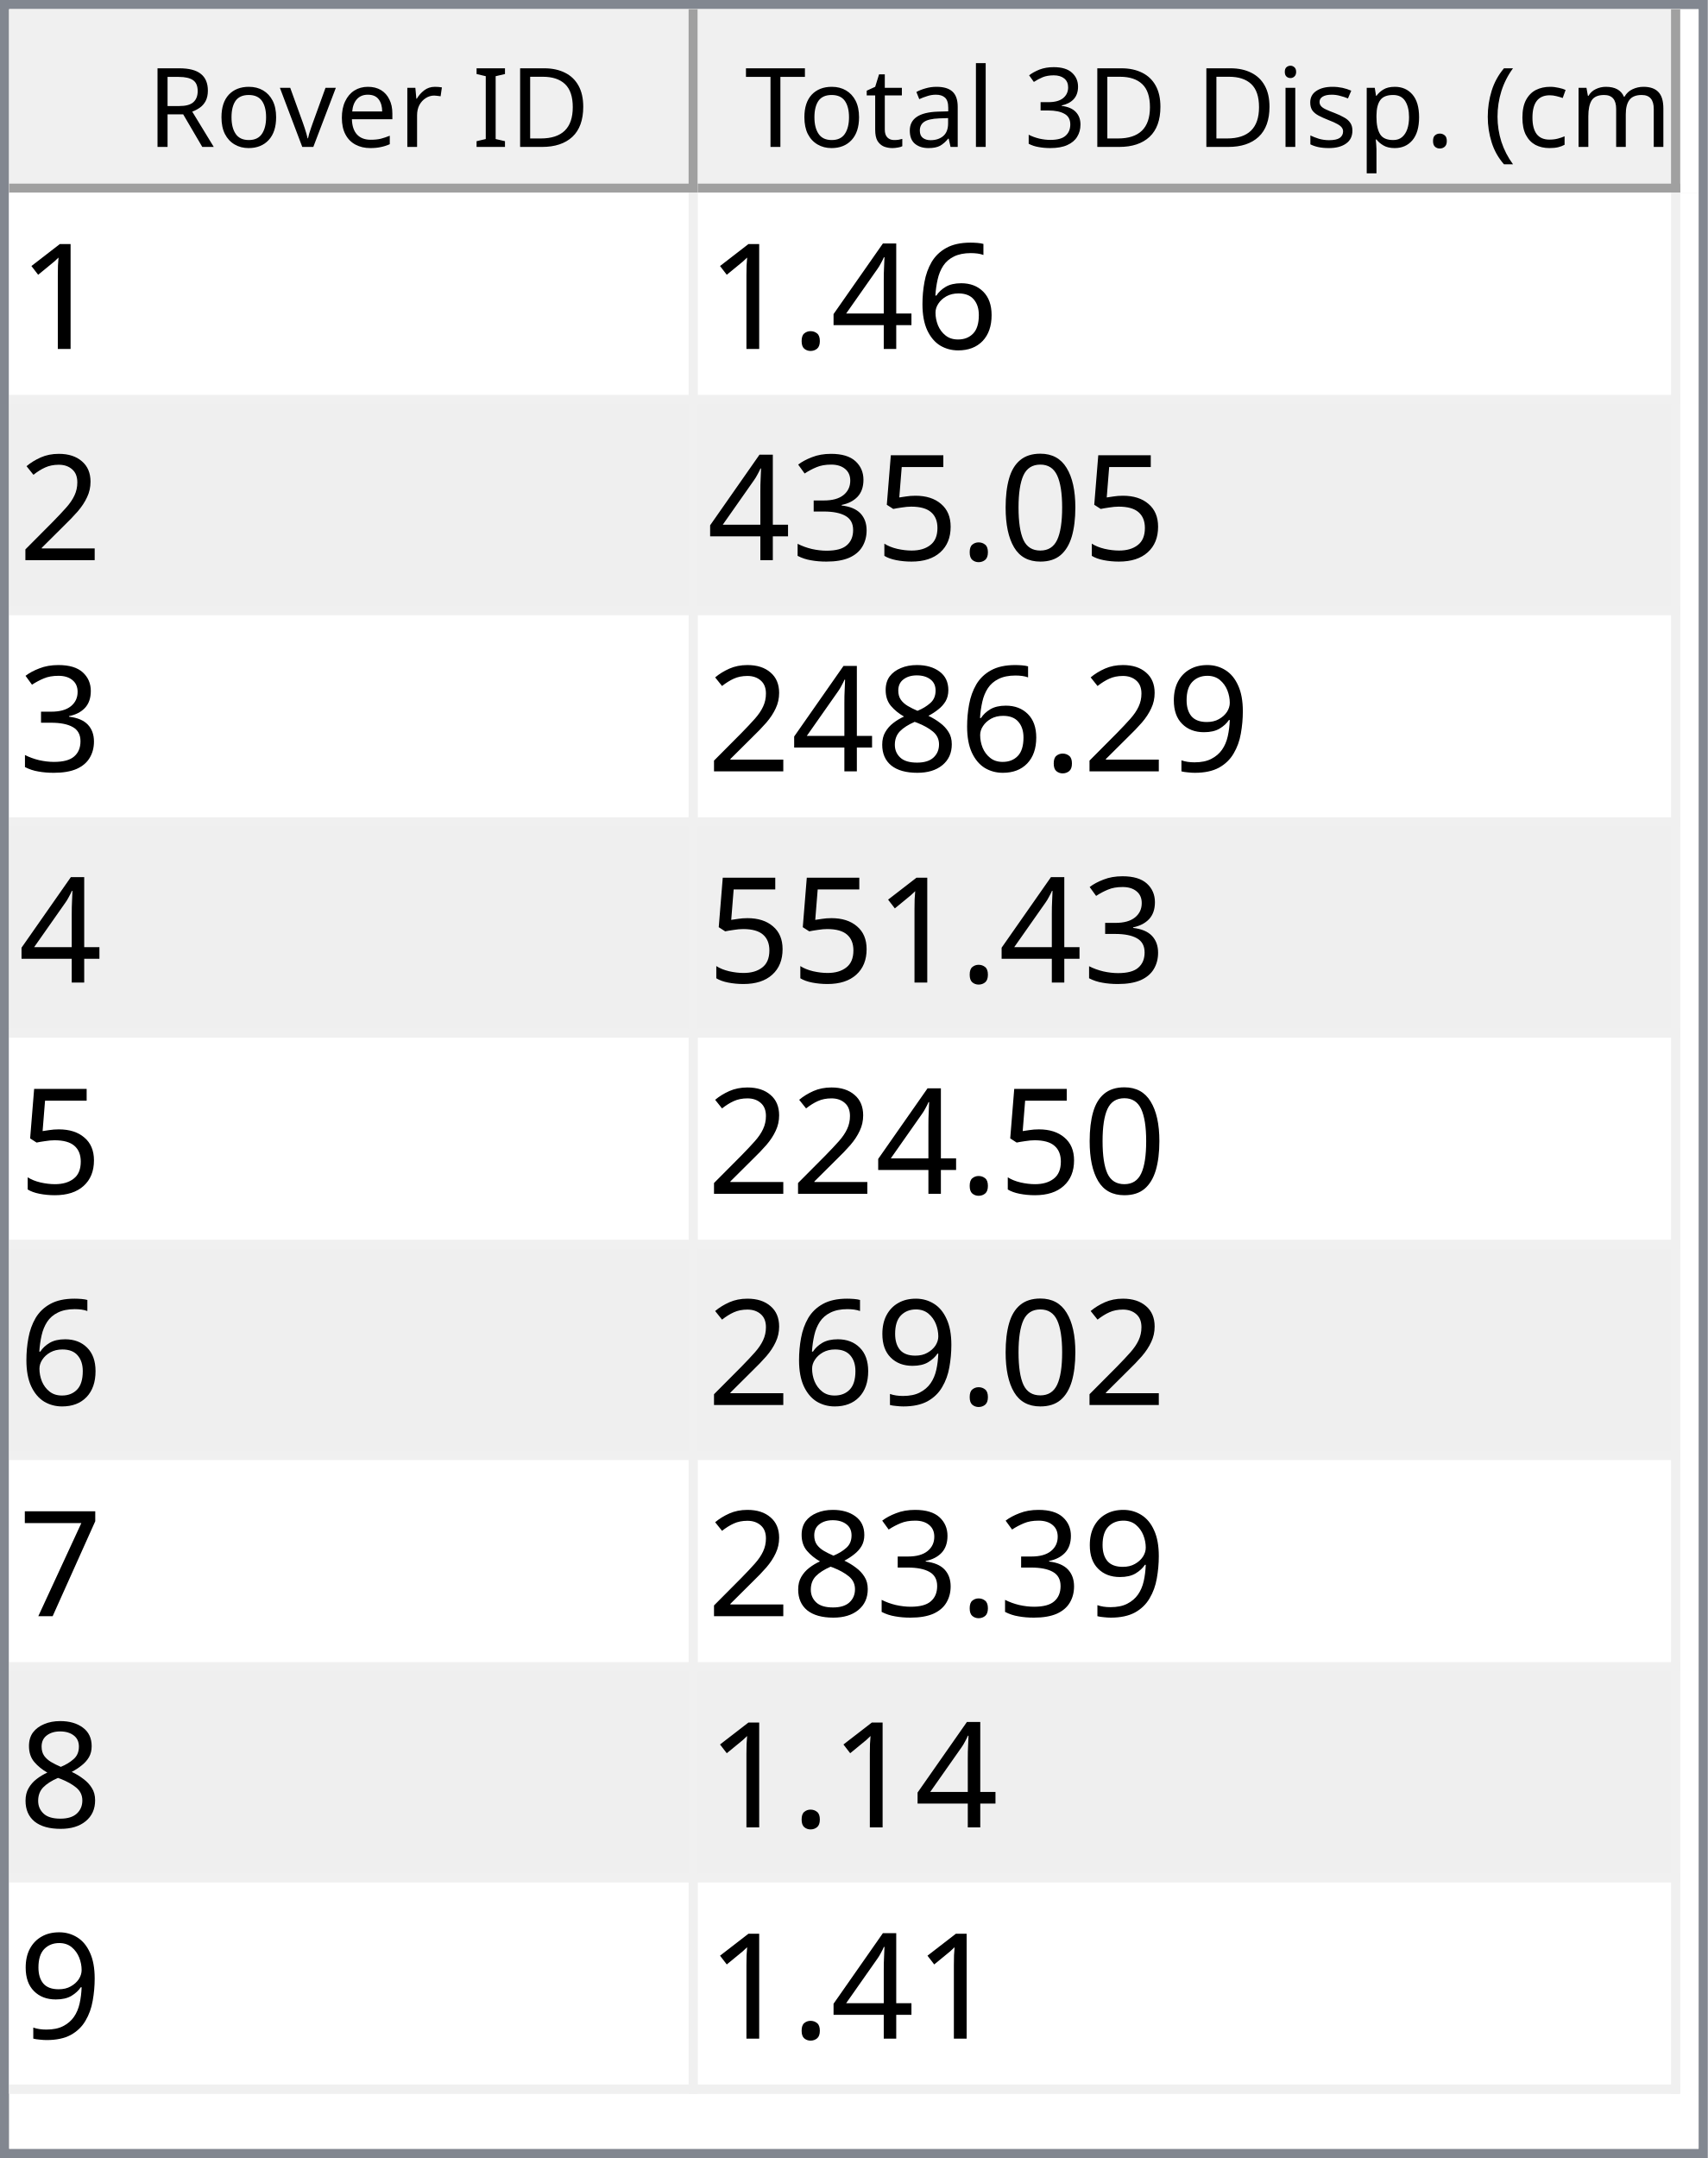
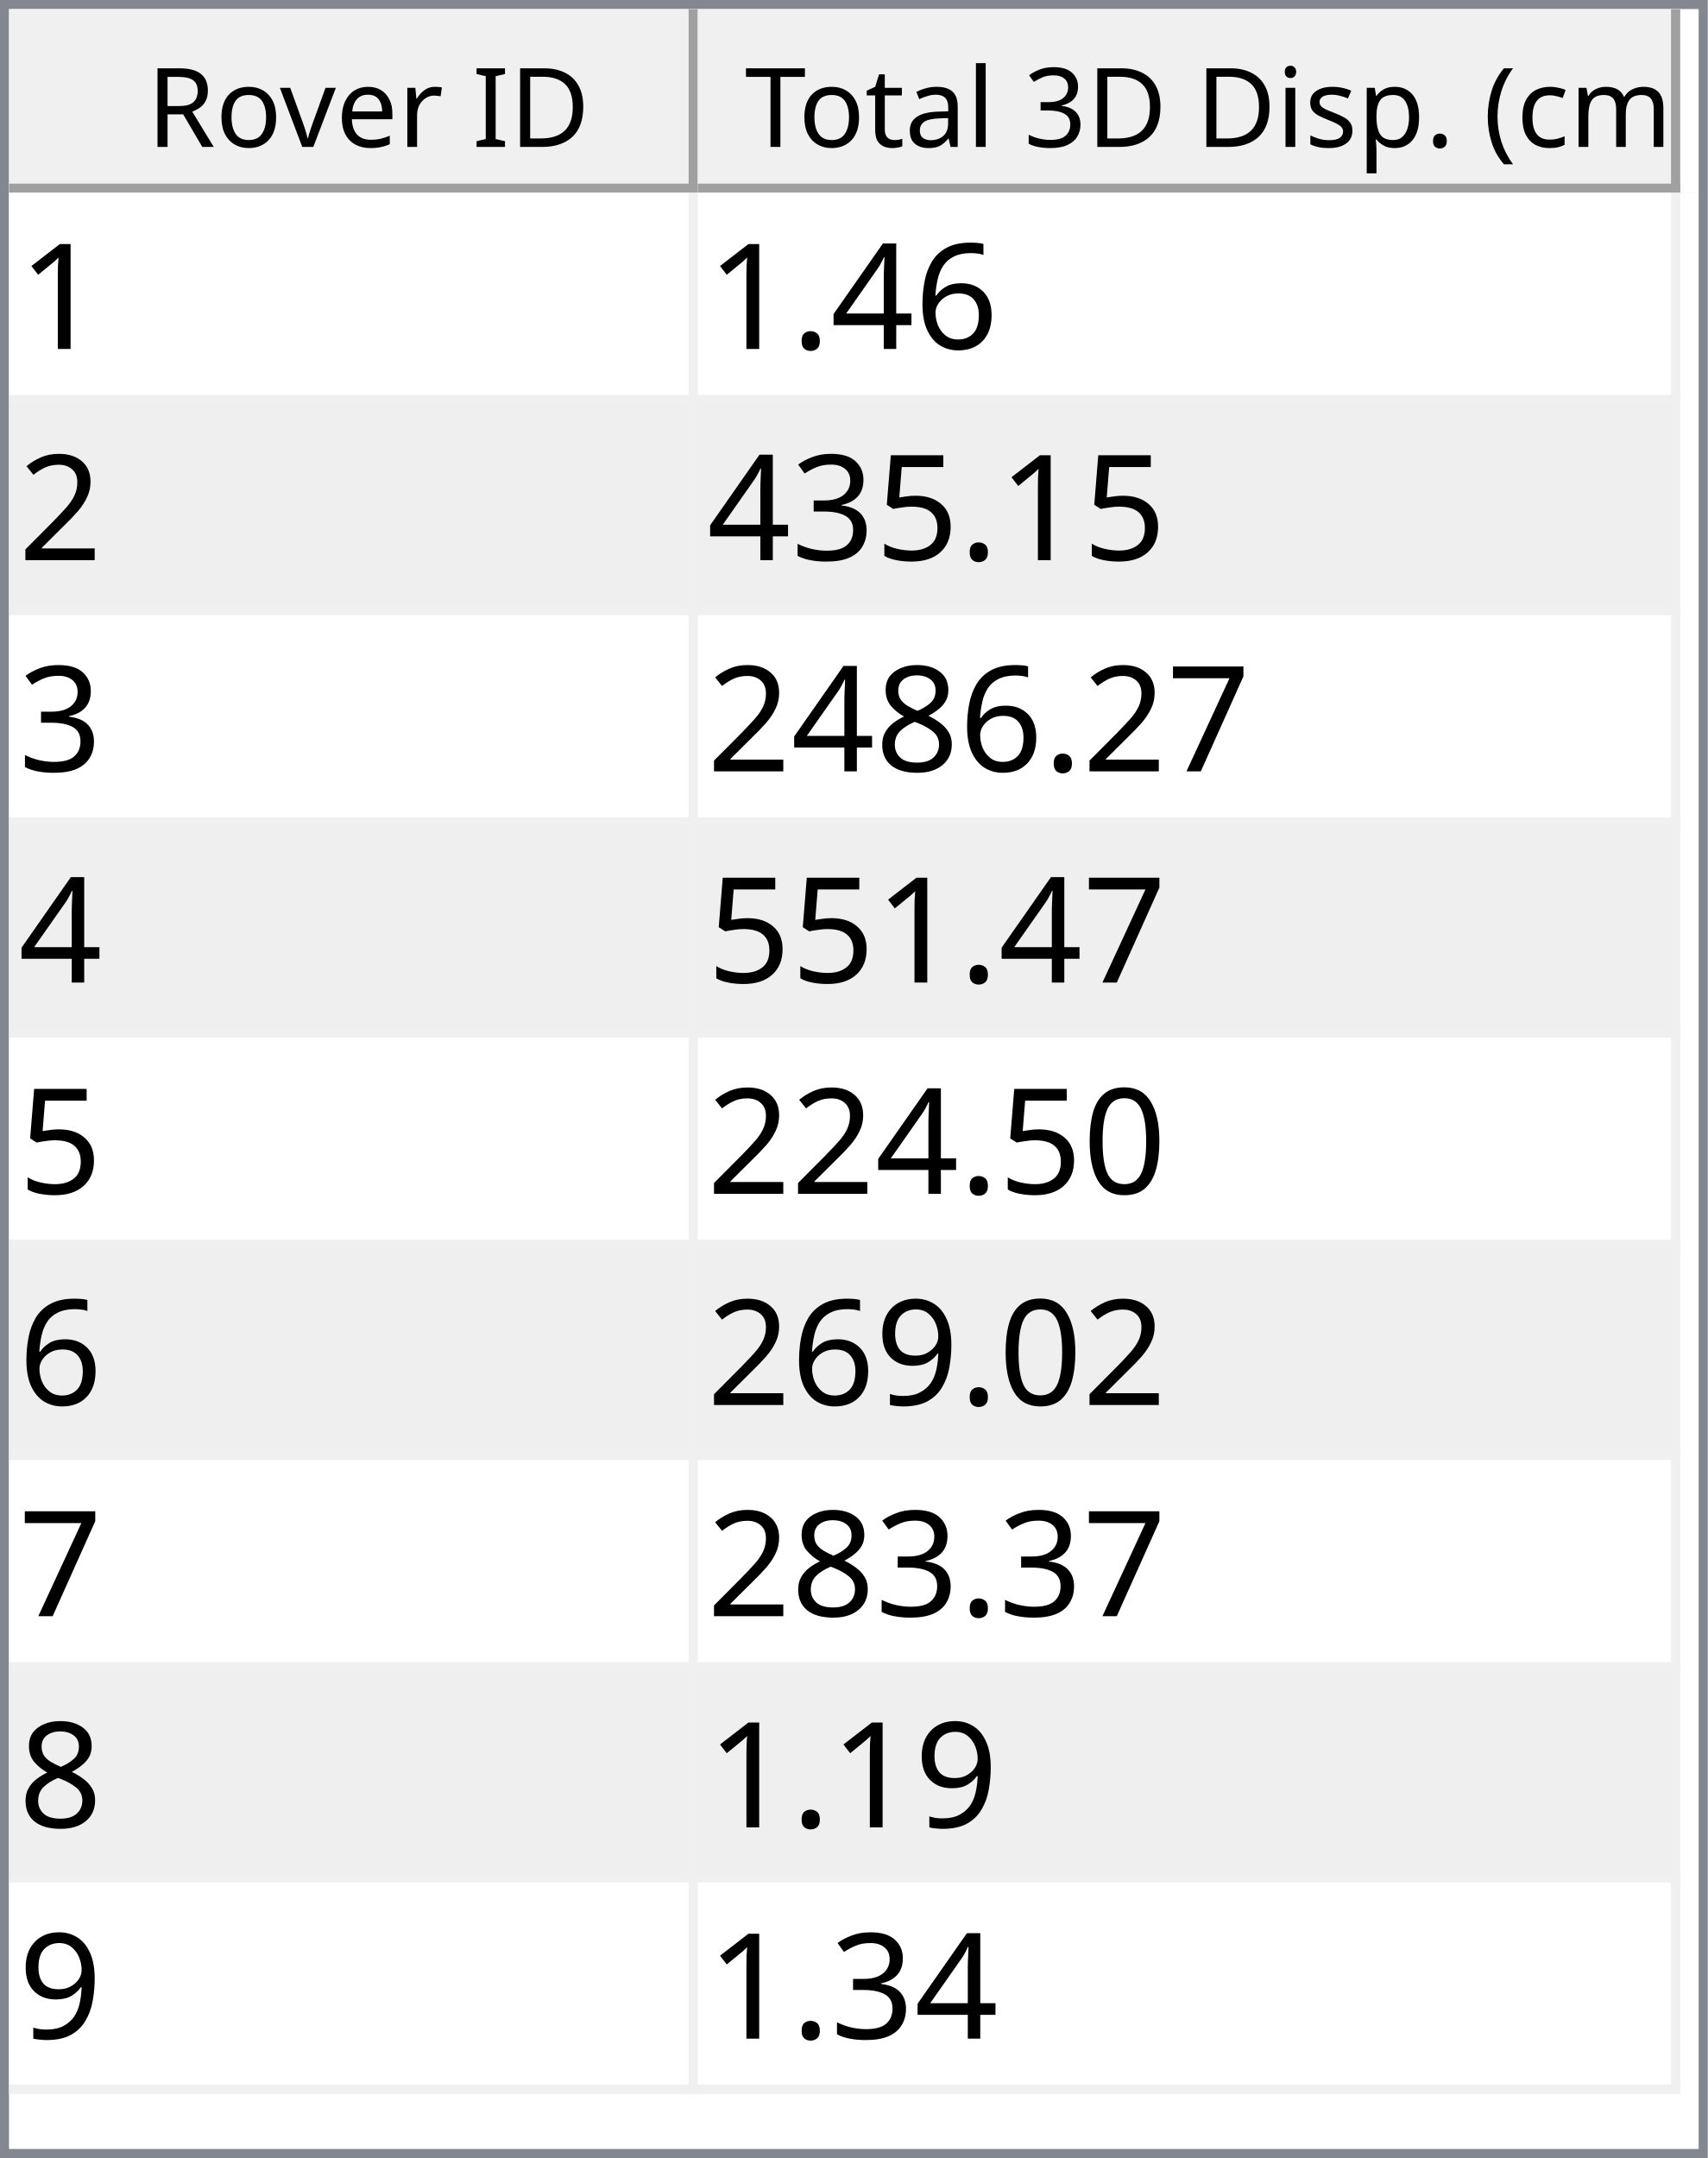
<svg xmlns="http://www.w3.org/2000/svg" style="fill-opacity:1; color-rendering:auto; color-interpolation:auto; text-rendering:auto; stroke:black; stroke-linecap:square; stroke-miterlimit:10; shape-rendering:auto; stroke-opacity:1; fill:black; stroke-dasharray:none; font-weight:normal; stroke-width:1; font-family:'Dialog'; font-style:normal; stroke-linejoin:miter; font-size:12px; stroke-dashoffset:0; image-rendering:auto;" width="186" height="235">
  <defs id="genericDefs" />
  <g>
    <defs id="defs1">
      <clipPath clipPathUnits="userSpaceOnUse" id="clipPath1">
        <path d="M0 0 L186 0 L186 235 L0 235 L0 0 Z" />
      </clipPath>
      <clipPath clipPathUnits="userSpaceOnUse" id="clipPath2">
        <path d="M0 0 L0 235 L186 235 L186 0 Z" />
      </clipPath>
      <clipPath clipPathUnits="userSpaceOnUse" id="clipPath3">
        <path d="M0 0 L0 20 L184 20 L184 0 Z" />
      </clipPath>
      <clipPath clipPathUnits="userSpaceOnUse" id="clipPath4">
        <path d="M0 0 L0 20 L75 20 L75 0 Z" />
      </clipPath>
      <clipPath clipPathUnits="userSpaceOnUse" id="clipPath5">
        <path d="M1 1 L1 19 L74 19 L74 1 Z" />
      </clipPath>
      <clipPath clipPathUnits="userSpaceOnUse" id="clipPath6">
        <path d="M0 0 L0 18 L73 18 L73 0 Z" />
      </clipPath>
      <clipPath clipPathUnits="userSpaceOnUse" id="clipPath7">
        <path d="M-0.5 -0.5 L-0.5 19.5 L74.5 19.5 L74.5 -0.5 Z" />
      </clipPath>
      <clipPath clipPathUnits="userSpaceOnUse" id="clipPath8">
        <path d="M0 0 L0 20 L107 20 L107 0 Z" />
      </clipPath>
      <clipPath clipPathUnits="userSpaceOnUse" id="clipPath9">
        <path d="M1 1 L1 19 L106 19 L106 1 Z" />
      </clipPath>
      <clipPath clipPathUnits="userSpaceOnUse" id="clipPath10">
        <path d="M0 0 L0 18 L105 18 L105 0 Z" />
      </clipPath>
      <clipPath clipPathUnits="userSpaceOnUse" id="clipPath11">
        <path d="M-0.5 -0.5 L-0.5 19.5 L106.5 19.5 L106.5 -0.5 Z" />
      </clipPath>
      <clipPath clipPathUnits="userSpaceOnUse" id="clipPath12">
        <path d="M0 0 L0 213 L184 213 L184 0 Z" />
      </clipPath>
      <clipPath clipPathUnits="userSpaceOnUse" id="clipPath13">
        <path d="M0 0 L0 207 L182 207 L182 0 Z" />
      </clipPath>
      <clipPath clipPathUnits="userSpaceOnUse" id="clipPath14">
        <path d="M-0.5 -0.5 L-0.5 206.5 L181.5 206.5 L181.5 -0.5 Z" />
      </clipPath>
      <clipPath clipPathUnits="userSpaceOnUse" id="clipPath15">
        <path d="M0 0 L0 22 L74 22 L74 0 Z" />
      </clipPath>
      <clipPath clipPathUnits="userSpaceOnUse" id="clipPath16">
        <path d="M0 0 L0 22 L106 22 L106 0 Z" />
      </clipPath>
      <font horiz-adv-x="64.551" id="font1">
        <font-face ascent="107.91" descent="25.098" units-per-em="100" style="font-style:normal; font-family:Segoe UI; font-weight:normal;" />
        <missing-glyph horiz-adv-x="64.551" d="M8.109 0 L8.109 68.266 L56.453 68.266 L56.453 0 L8.109 0 ZM15.328 7.234 L49.219 7.234 L49.219 61.031 L15.328 61.031 L15.328 7.234 Z" />
        <glyph unicode="D" horiz-adv-x="70.117" d="M9.188 0 L9.188 70.016 L28.516 70.016 Q65.531 70.016 65.531 35.891 Q65.531 19.672 55.25 9.836 Q44.969 0 27.734 0 L9.188 0 ZM17.391 62.594 L17.391 7.422 L27.828 7.422 Q41.609 7.422 49.273 14.797 Q56.938 22.172 56.938 35.688 Q56.938 62.594 28.328 62.594 L17.391 62.594 Z" />
        <glyph unicode="I" horiz-adv-x="26.611" d="M17.391 0 L9.188 0 L9.188 70.016 L17.391 70.016 L17.391 0 Z" />
        <glyph unicode=" " horiz-adv-x="27.393" d="" />
        <glyph unicode="r" horiz-adv-x="34.766" d="M34.188 41.891 Q32.078 43.5 28.125 43.5 Q23 43.5 19.555 38.672 Q16.109 33.844 16.109 25.484 L16.109 0 L8.109 0 L8.109 50 L16.109 50 L16.109 39.703 L16.312 39.703 Q18.016 44.969 21.531 47.922 Q25.047 50.875 29.391 50.875 Q32.516 50.875 34.188 50.203 L34.188 41.891 Z" />
        <glyph unicode="e" horiz-adv-x="52.295" d="M48.297 23 L12.984 23 Q13.188 14.656 17.484 10.109 Q21.781 5.562 29.297 5.562 Q37.75 5.562 44.828 11.141 L44.828 3.609 Q38.234 -1.172 27.391 -1.172 Q16.797 -1.172 10.742 5.641 Q4.688 12.453 4.688 24.812 Q4.688 36.469 11.305 43.82 Q17.922 51.172 27.734 51.172 Q37.547 51.172 42.922 44.828 Q48.297 38.484 48.297 27.203 L48.297 23 ZM40.094 29.781 Q40.047 36.719 36.75 40.578 Q33.453 44.438 27.594 44.438 Q21.922 44.438 17.969 40.383 Q14.016 36.328 13.094 29.781 L40.094 29.781 Z" />
        <glyph unicode="v" horiz-adv-x="47.9" d="M47.406 50 L27.484 0 L19.625 0 L0.688 50 L9.469 50 L22.172 13.672 Q23.578 9.672 23.922 6.688 L24.125 6.688 Q24.609 10.453 25.688 13.484 L38.969 50 L47.406 50 Z" />
        <glyph unicode="o" horiz-adv-x="58.594" d="M29 -1.172 Q17.922 -1.172 11.305 5.836 Q4.688 12.844 4.688 24.422 Q4.688 37.016 11.57 44.094 Q18.453 51.172 30.172 51.172 Q41.359 51.172 47.633 44.289 Q53.906 37.406 53.906 25.203 Q53.906 13.234 47.141 6.031 Q40.375 -1.172 29 -1.172 ZM29.594 44.438 Q21.875 44.438 17.383 39.188 Q12.891 33.938 12.891 24.703 Q12.891 15.828 17.43 10.695 Q21.969 5.562 29.594 5.562 Q37.359 5.562 41.531 10.594 Q45.703 15.625 45.703 24.906 Q45.703 34.281 41.531 39.359 Q37.359 44.438 29.594 44.438 Z" />
        <glyph unicode="R" horiz-adv-x="59.814" d="M59.375 0 L49.609 0 L37.891 19.625 Q36.281 22.359 34.766 24.289 Q33.25 26.219 31.664 27.438 Q30.078 28.656 28.25 29.219 Q26.422 29.781 24.125 29.781 L17.391 29.781 L17.391 0 L9.188 0 L9.188 70.016 L30.078 70.016 Q34.672 70.016 38.555 68.867 Q42.438 67.719 45.289 65.375 Q48.141 63.031 49.758 59.547 Q51.375 56.062 51.375 51.375 Q51.375 47.703 50.273 44.656 Q49.172 41.609 47.148 39.211 Q45.125 36.812 42.266 35.133 Q39.406 33.453 35.844 32.516 L35.844 32.328 Q37.594 31.547 38.891 30.547 Q40.188 29.547 41.359 28.18 Q42.531 26.812 43.68 25.078 Q44.828 23.344 46.234 21.047 L59.375 0 ZM17.391 62.594 L17.391 37.203 L28.516 37.203 Q31.594 37.203 34.203 38.133 Q36.812 39.062 38.719 40.797 Q40.625 42.531 41.703 45.047 Q42.781 47.562 42.781 50.688 Q42.781 56.297 39.141 59.445 Q35.5 62.594 28.609 62.594 L17.391 62.594 Z" />
        <glyph unicode=")" horiz-adv-x="30.176" d="M8.297 -15.922 L1.172 -15.922 Q16.406 2.344 16.406 26.812 Q16.406 51.469 1.078 70.016 L8.297 70.016 Q23.531 52.156 23.531 26.703 Q23.531 1.375 8.297 -15.922 Z" />
        <glyph unicode="m" horiz-adv-x="86.133" d="M79.109 0 L71.094 0 L71.094 28.719 Q71.094 37.016 68.531 40.727 Q65.969 44.438 59.906 44.438 Q54.781 44.438 51.195 39.75 Q47.609 35.062 47.609 28.516 L47.609 0 L39.594 0 L39.594 29.688 Q39.594 44.438 28.219 44.438 Q22.953 44.438 19.531 40.016 Q16.109 35.594 16.109 28.516 L16.109 0 L8.109 0 L8.109 50 L16.109 50 L16.109 42.094 L16.312 42.094 Q21.625 51.172 31.844 51.172 Q36.969 51.172 40.773 48.312 Q44.578 45.453 46 40.828 Q51.562 51.172 62.594 51.172 Q79.109 51.172 79.109 30.812 L79.109 0 Z" />
        <glyph unicode="c" horiz-adv-x="46.191" d="M42.188 2.297 Q36.422 -1.172 28.516 -1.172 Q17.828 -1.172 11.258 5.789 Q4.688 12.75 4.688 23.828 Q4.688 36.188 11.766 43.68 Q18.844 51.172 30.672 51.172 Q37.25 51.172 42.281 48.734 L42.281 40.531 Q36.719 44.438 30.375 44.438 Q22.703 44.438 17.797 38.945 Q12.891 33.453 12.891 24.516 Q12.891 15.719 17.508 10.641 Q22.125 5.562 29.891 5.562 Q36.422 5.562 42.188 9.906 L42.188 2.297 Z" />
        <glyph unicode="(" horiz-adv-x="30.176" d="M29.109 -15.922 L21.969 -15.922 Q6.844 1.375 6.844 26.703 Q6.844 52.156 21.969 70.016 L29.203 70.016 Q13.875 51.469 13.875 26.812 Q13.875 2.344 29.109 -15.922 Z" />
        <glyph unicode="." horiz-adv-x="21.68" d="M10.891 -1.078 Q8.641 -1.078 7.055 0.539 Q5.469 2.156 5.469 4.391 Q5.469 6.641 7.055 8.273 Q8.641 9.906 10.891 9.906 Q13.188 9.906 14.797 8.273 Q16.406 6.641 16.406 4.391 Q16.406 2.156 14.797 0.539 Q13.188 -1.078 10.891 -1.078 Z" />
        <glyph unicode="p" horiz-adv-x="58.789" d="M16.312 7.234 L16.109 7.234 L16.109 -23 L8.109 -23 L8.109 50 L16.109 50 L16.109 41.219 L16.312 41.219 Q22.219 51.172 33.594 51.172 Q43.266 51.172 48.688 44.461 Q54.109 37.75 54.109 26.469 Q54.109 13.922 48 6.375 Q41.891 -1.172 31.297 -1.172 Q21.578 -1.172 16.312 7.234 ZM16.109 27.391 L16.109 20.406 Q16.109 14.203 20.141 9.883 Q24.172 5.562 30.375 5.562 Q37.641 5.562 41.773 11.133 Q45.906 16.703 45.906 26.609 Q45.906 34.969 42.047 39.703 Q38.188 44.438 31.594 44.438 Q24.609 44.438 20.359 39.578 Q16.109 34.719 16.109 27.391 Z" />
        <glyph unicode="s" horiz-adv-x="42.432" d="M5.078 1.812 L5.078 10.406 Q11.625 5.562 19.484 5.562 Q30.031 5.562 30.031 12.594 Q30.031 14.594 29.125 15.992 Q28.219 17.391 26.68 18.461 Q25.141 19.531 23.07 20.383 Q21 21.234 18.609 22.172 Q15.281 23.484 12.766 24.828 Q10.25 26.172 8.57 27.859 Q6.891 29.547 6.031 31.695 Q5.172 33.844 5.172 36.719 Q5.172 40.234 6.789 42.945 Q8.406 45.656 11.086 47.484 Q13.766 49.312 17.211 50.242 Q20.656 51.172 24.312 51.172 Q30.812 51.172 35.938 48.922 L35.938 40.828 Q30.422 44.438 23.25 44.438 Q21 44.438 19.195 43.922 Q17.391 43.406 16.094 42.477 Q14.797 41.547 14.086 40.258 Q13.375 38.969 13.375 37.406 Q13.375 35.453 14.086 34.133 Q14.797 32.812 16.164 31.789 Q17.531 30.766 19.484 29.938 Q21.438 29.109 23.922 28.125 Q27.25 26.859 29.883 25.516 Q32.516 24.172 34.375 22.484 Q36.234 20.797 37.234 18.602 Q38.234 16.406 38.234 13.375 Q38.234 9.672 36.602 6.938 Q34.969 4.203 32.234 2.398 Q29.5 0.594 25.93 -0.289 Q22.359 -1.172 18.453 -1.172 Q10.75 -1.172 5.078 1.812 Z" />
        <glyph unicode="i" horiz-adv-x="24.219" d="M12.203 62.703 Q10.062 62.703 8.547 64.164 Q7.031 65.625 7.031 67.875 Q7.031 70.125 8.547 71.609 Q10.062 73.094 12.203 73.094 Q14.406 73.094 15.945 71.609 Q17.484 70.125 17.484 67.875 Q17.484 65.719 15.945 64.211 Q14.406 62.703 12.203 62.703 ZM16.109 0 L8.109 0 L8.109 50 L16.109 50 L16.109 0 Z" />
        <glyph unicode="3" horiz-adv-x="53.906" d="M46.531 19.828 Q46.531 15.094 44.75 11.211 Q42.969 7.328 39.719 4.57 Q36.469 1.812 31.93 0.297 Q27.391 -1.219 21.922 -1.219 Q11.922 -1.219 6 2.594 L6 11.188 Q13.094 5.609 22.219 5.609 Q25.875 5.609 28.828 6.539 Q31.781 7.469 33.906 9.227 Q36.031 10.984 37.18 13.477 Q38.328 15.969 38.328 19.094 Q38.328 32.812 18.797 32.812 L12.984 32.812 L12.984 39.594 L18.5 39.594 Q35.797 39.594 35.797 52.484 Q35.797 64.406 22.609 64.406 Q15.188 64.406 8.688 59.422 L8.688 67.188 Q15.375 71.188 24.609 71.188 Q29 71.188 32.57 69.969 Q36.141 68.75 38.68 66.555 Q41.219 64.359 42.609 61.281 Q44 58.203 44 54.5 Q44 40.672 30.031 36.719 L30.031 36.531 Q33.594 36.141 36.625 34.797 Q39.656 33.453 41.852 31.305 Q44.047 29.156 45.289 26.25 Q46.531 23.344 46.531 19.828 Z" />
        <glyph unicode="l" horiz-adv-x="24.219" d="M16.109 0 L8.109 0 L8.109 74.031 L16.109 74.031 L16.109 0 Z" />
        <glyph unicode="a" horiz-adv-x="50.879" d="M43.891 0 L35.891 0 L35.891 7.812 L35.688 7.812 Q30.469 -1.172 20.312 -1.172 Q12.844 -1.172 8.617 2.781 Q4.391 6.734 4.391 13.281 Q4.391 27.297 20.906 29.594 L35.891 31.688 Q35.891 44.438 25.594 44.438 Q16.547 44.438 9.281 38.281 L9.281 46.484 Q16.656 51.172 26.266 51.172 Q43.891 51.172 43.891 32.516 L43.891 0 ZM35.891 25.297 L23.828 23.641 Q18.266 22.859 15.43 20.875 Q12.594 18.891 12.594 13.875 Q12.594 10.203 15.211 7.883 Q17.828 5.562 22.172 5.562 Q28.125 5.562 32.008 9.742 Q35.891 13.922 35.891 20.312 L35.891 25.297 Z" />
        <glyph unicode="t" horiz-adv-x="33.887" d="M31.297 0.484 Q28.469 -1.078 23.828 -1.078 Q10.688 -1.078 10.688 13.578 L10.688 43.172 L2.094 43.172 L2.094 50 L10.688 50 L10.688 62.203 L18.703 64.797 L18.703 50 L31.297 50 L31.297 43.172 L18.703 43.172 L18.703 14.984 Q18.703 9.969 20.414 7.82 Q22.125 5.672 26.078 5.672 Q29.109 5.672 31.297 7.328 L31.297 0.484 Z" />
        <glyph unicode="T" horiz-adv-x="52.393" d="M50.594 62.594 L30.375 62.594 L30.375 0 L22.172 0 L22.172 62.594 L2 62.594 L2 70.016 L50.594 70.016 L50.594 62.594 Z" />
      </font>
      <font horiz-adv-x="75.0" id="font2">
        <font-face ascent="100.537" descent="21.973" units-per-em="100" style="font-style:normal; font-family:sans-serif; font-weight:normal;" />
        <missing-glyph horiz-adv-x="75.0" d="M12.5 0 L12.5 62.5 L62.5 62.5 L62.5 0 L12.5 0 ZM14.062 1.562 L60.938 1.562 L60.938 60.938 L14.062 60.938 L14.062 1.562 Z" />
        <glyph unicode="1" horiz-adv-x="55.615" d="M37.25 0 L28.469 0 L28.469 56 Q25.297 52.984 20.141 49.953 Q14.984 46.922 10.891 45.406 L10.891 53.906 Q18.266 57.375 23.781 62.305 Q29.297 67.234 31.594 71.875 L37.25 71.875 L37.25 0 Z" />
        <glyph unicode="6" horiz-adv-x="55.615" d="M49.75 54.047 L41.016 53.375 Q39.844 58.547 37.703 60.891 Q34.125 64.656 28.906 64.656 Q24.703 64.656 21.531 62.312 Q17.391 59.281 14.992 53.469 Q12.594 47.656 12.5 36.922 Q15.672 41.75 20.266 44.094 Q24.859 46.438 29.891 46.438 Q38.672 46.438 44.852 39.969 Q51.031 33.5 51.031 23.25 Q51.031 16.5 48.125 10.719 Q45.219 4.938 40.141 1.859 Q35.062 -1.219 28.609 -1.219 Q17.625 -1.219 10.695 6.859 Q3.766 14.938 3.766 33.5 Q3.766 54.25 11.422 63.672 Q18.109 71.875 29.438 71.875 Q37.891 71.875 43.289 67.141 Q48.688 62.406 49.75 54.047 ZM13.875 23.188 Q13.875 18.656 15.797 14.508 Q17.719 10.359 21.188 8.18 Q24.656 6 28.469 6 Q34.031 6 38.039 10.492 Q42.047 14.984 42.047 22.703 Q42.047 30.125 38.086 34.398 Q34.125 38.672 28.125 38.672 Q22.172 38.672 18.023 34.398 Q13.875 30.125 13.875 23.188 Z" />
        <glyph unicode="4" horiz-adv-x="55.615" d="M32.328 0 L32.328 17.141 L1.266 17.141 L1.266 25.203 L33.938 71.578 L41.109 71.578 L41.109 25.203 L50.781 25.203 L50.781 17.141 L41.109 17.141 L41.109 0 L32.328 0 ZM32.328 25.203 L32.328 57.469 L9.906 25.203 L32.328 25.203 Z" />
        <glyph unicode="." horiz-adv-x="27.783" d="M9.078 0 L9.078 10.016 L19.094 10.016 L19.094 0 L9.078 0 Z" />
        <glyph unicode="2" horiz-adv-x="55.615" d="M50.344 8.453 L50.344 0 L3.031 0 Q2.938 3.172 4.047 6.109 Q5.859 10.938 9.836 15.625 Q13.812 20.312 21.344 26.469 Q33.016 36.031 37.117 41.625 Q41.219 47.219 41.219 52.203 Q41.219 57.422 37.477 61.008 Q33.734 64.594 27.734 64.594 Q21.391 64.594 17.578 60.789 Q13.766 56.984 13.719 50.25 L4.688 51.172 Q5.609 61.281 11.664 66.578 Q17.719 71.875 27.938 71.875 Q38.234 71.875 44.242 66.164 Q50.25 60.453 50.25 52 Q50.25 47.703 48.492 43.555 Q46.734 39.406 42.656 34.812 Q38.578 30.219 29.109 22.219 Q21.188 15.578 18.945 13.211 Q16.703 10.844 15.234 8.453 L50.344 8.453 Z" />
-         <glyph unicode="0" horiz-adv-x="55.615" d="M4.156 35.297 Q4.156 48 6.766 55.742 Q9.375 63.484 14.523 67.68 Q19.672 71.875 27.484 71.875 Q33.25 71.875 37.594 69.555 Q41.938 67.234 44.773 62.867 Q47.609 58.5 49.219 52.227 Q50.828 45.953 50.828 35.297 Q50.828 22.703 48.242 14.969 Q45.656 7.234 40.508 3.008 Q35.359 -1.219 27.484 -1.219 Q17.141 -1.219 11.234 6.203 Q4.156 15.141 4.156 35.297 ZM13.188 35.297 Q13.188 17.672 17.312 11.836 Q21.438 6 27.484 6 Q33.547 6 37.672 11.859 Q41.797 17.719 41.797 35.297 Q41.797 52.984 37.672 58.789 Q33.547 64.594 27.391 64.594 Q21.344 64.594 17.719 59.469 Q13.188 52.938 13.188 35.297 Z" />
        <glyph unicode="5" horiz-adv-x="55.615" d="M4.156 18.75 L13.375 19.531 Q14.406 12.797 18.141 9.398 Q21.875 6 27.156 6 Q33.5 6 37.891 10.789 Q42.281 15.578 42.281 23.484 Q42.281 31 38.062 35.352 Q33.844 39.703 27 39.703 Q22.75 39.703 19.336 37.773 Q15.922 35.844 13.969 32.766 L5.719 33.844 L12.641 70.609 L48.25 70.609 L48.25 62.203 L19.672 62.203 L15.828 42.969 Q22.266 47.469 29.344 47.469 Q38.719 47.469 45.164 40.969 Q51.609 34.469 51.609 24.266 Q51.609 14.547 45.953 7.469 Q39.062 -1.219 27.156 -1.219 Q17.391 -1.219 11.211 4.25 Q5.031 9.719 4.156 18.75 Z" />
        <glyph unicode="3" horiz-adv-x="55.615" d="M4.203 18.891 L12.984 20.062 Q14.5 12.594 18.141 9.297 Q21.781 6 27 6 Q33.203 6 37.477 10.297 Q41.75 14.594 41.75 20.953 Q41.75 27 37.797 30.93 Q33.844 34.859 27.734 34.859 Q25.25 34.859 21.531 33.891 L22.516 41.609 Q23.391 41.5 23.922 41.5 Q29.547 41.5 34.039 44.43 Q38.531 47.359 38.531 53.469 Q38.531 58.297 35.258 61.477 Q31.984 64.656 26.812 64.656 Q21.688 64.656 18.266 61.43 Q14.844 58.203 13.875 51.766 L5.078 53.328 Q6.688 62.156 12.398 67.016 Q18.109 71.875 26.609 71.875 Q32.469 71.875 37.398 69.359 Q42.328 66.844 44.945 62.5 Q47.562 58.156 47.562 53.266 Q47.562 48.641 45.07 44.828 Q42.578 41.016 37.703 38.766 Q44.047 37.312 47.562 32.695 Q51.078 28.078 51.078 21.141 Q51.078 11.766 44.242 5.25 Q37.406 -1.266 26.953 -1.266 Q17.531 -1.266 11.305 4.352 Q5.078 9.969 4.203 18.891 Z" />
+         <glyph unicode="7" horiz-adv-x="55.615" d="M4.734 62.203 L4.734 70.656 L51.078 70.656 L51.078 63.812 Q44.234 56.547 37.523 44.484 Q30.812 32.422 27.156 19.672 Q24.516 10.688 23.781 0 L14.75 0 Q14.891 8.453 18.062 20.414 Q21.234 32.375 27.172 43.484 Q33.109 54.594 39.797 62.203 L4.734 62.203 Z" />
+         <glyph unicode="8" horiz-adv-x="55.615" d="M17.672 38.812 Q12.203 40.828 9.57 44.539 Q6.938 48.25 6.938 53.422 Q6.938 61.234 12.555 66.555 Q18.172 71.875 27.484 71.875 Q36.859 71.875 42.578 66.43 Q48.297 60.984 48.297 53.172 Q48.297 48.188 45.68 44.508 Q43.062 40.828 37.75 38.812 Q44.344 36.672 47.781 31.883 Q51.219 27.094 51.219 20.453 Q51.219 11.281 44.727 5.031 Q38.234 -1.219 27.641 -1.219 Q17.047 -1.219 10.547 5.055 Q4.047 11.328 4.047 20.703 Q4.047 27.688 7.594 32.398 Q11.141 37.109 17.672 38.812 ZM15.922 53.719 Q15.922 48.641 19.195 45.414 Q22.469 42.188 27.688 42.188 Q32.766 42.188 36.016 45.383 Q39.266 48.578 39.266 53.219 Q39.266 58.062 35.914 61.359 Q32.562 64.656 27.594 64.656 Q22.562 64.656 19.242 61.43 Q15.922 58.203 15.922 53.719 ZM13.094 20.656 Q13.094 16.891 14.875 13.375 Q16.656 9.859 20.172 7.93 Q23.688 6 27.734 6 Q34.031 6 38.133 10.055 Q42.234 14.109 42.234 20.359 Q42.234 26.703 38.016 30.859 Q33.797 35.016 27.438 35.016 Q21.234 35.016 17.164 30.914 Q13.094 26.812 13.094 20.656 Z" />
+         <glyph unicode="0" horiz-adv-x="55.615" d="M4.156 35.297 Q4.156 48 6.766 55.742 Q9.375 63.484 14.523 67.68 Q19.672 71.875 27.484 71.875 Q33.25 71.875 37.594 69.555 Q41.938 67.234 44.773 62.867 Q47.609 58.5 49.219 52.227 Q50.828 45.953 50.828 35.297 Q50.828 22.703 48.242 14.969 Q45.656 7.234 40.508 3.008 Q35.359 -1.219 27.484 -1.219 Q17.141 -1.219 11.234 6.203 Q4.156 15.141 4.156 35.297 ZM13.188 35.297 Q13.188 17.672 17.312 11.836 Q21.438 6 27.484 6 Q33.547 6 37.672 11.859 Q41.797 17.719 41.797 35.297 Q41.797 52.984 37.672 58.789 Q33.547 64.594 27.391 64.594 Q21.344 64.594 17.719 59.469 Q13.188 52.938 13.188 35.297 Z" />
        <glyph unicode="9" horiz-adv-x="55.615" d="M5.469 16.547 L13.922 17.328 Q14.984 11.375 18.016 8.688 Q21.047 6 25.781 6 Q29.828 6 32.883 7.859 Q35.938 9.719 37.891 12.82 Q39.844 15.922 41.164 21.195 Q42.484 26.469 42.484 31.938 Q42.484 32.516 42.438 33.688 Q39.797 29.5 35.234 26.883 Q30.672 24.266 25.344 24.266 Q16.453 24.266 10.305 30.711 Q4.156 37.156 4.156 47.703 Q4.156 58.594 10.578 65.234 Q17 71.875 26.656 71.875 Q33.641 71.875 39.43 68.117 Q45.219 64.359 48.219 57.398 Q51.219 50.438 51.219 37.25 Q51.219 23.531 48.242 15.406 Q45.266 7.281 39.383 3.031 Q33.5 -1.219 25.594 -1.219 Q17.188 -1.219 11.867 3.445 Q6.547 8.109 5.469 16.547 ZM41.453 48.141 Q41.453 55.719 37.43 60.156 Q33.406 64.594 27.734 64.594 Q21.875 64.594 17.531 59.812 Q13.188 55.031 13.188 47.406 Q13.188 40.578 17.312 36.305 Q21.438 32.031 27.484 32.031 Q33.594 32.031 37.523 36.305 Q41.453 40.578 41.453 48.141 Z" />
-         <glyph unicode="8" horiz-adv-x="55.615" d="M17.672 38.812 Q12.203 40.828 9.57 44.539 Q6.938 48.25 6.938 53.422 Q6.938 61.234 12.555 66.555 Q18.172 71.875 27.484 71.875 Q36.859 71.875 42.578 66.43 Q48.297 60.984 48.297 53.172 Q48.297 48.188 45.68 44.508 Q43.062 40.828 37.75 38.812 Q44.344 36.672 47.781 31.883 Q51.219 27.094 51.219 20.453 Q51.219 11.281 44.727 5.031 Q38.234 -1.219 27.641 -1.219 Q17.047 -1.219 10.547 5.055 Q4.047 11.328 4.047 20.703 Q4.047 27.688 7.594 32.398 Q11.141 37.109 17.672 38.812 ZM15.922 53.719 Q15.922 48.641 19.195 45.414 Q22.469 42.188 27.688 42.188 Q32.766 42.188 36.016 45.383 Q39.266 48.578 39.266 53.219 Q39.266 58.062 35.914 61.359 Q32.562 64.656 27.594 64.656 Q22.562 64.656 19.242 61.43 Q15.922 58.203 15.922 53.719 ZM13.094 20.656 Q13.094 16.891 14.875 13.375 Q16.656 9.859 20.172 7.93 Q23.688 6 27.734 6 Q34.031 6 38.133 10.055 Q42.234 14.109 42.234 20.359 Q42.234 26.703 38.016 30.859 Q33.797 35.016 27.438 35.016 Q21.234 35.016 17.164 30.914 Q13.094 26.812 13.094 20.656 Z" />
-         <glyph unicode="7" horiz-adv-x="55.615" d="M4.734 62.203 L4.734 70.656 L51.078 70.656 L51.078 63.812 Q44.234 56.547 37.523 44.484 Q30.812 32.422 27.156 19.672 Q24.516 10.688 23.781 0 L14.75 0 Q14.891 8.453 18.062 20.414 Q21.234 32.375 27.172 43.484 Q33.109 54.594 39.797 62.203 L4.734 62.203 Z" />
      </font>
    </defs>
    <g style="fill:white; stroke:white;">
      <rect x="0" y="0" width="186" style="clip-path:url(#clipPath1); stroke:none;" height="235" />
    </g>
    <g style="fill:white; text-rendering:optimizeSpeed; color-rendering:optimizeSpeed; image-rendering:optimizeSpeed; shape-rendering:crispEdges; stroke:white; color-interpolation:sRGB;">
      <rect x="0" width="186" height="235" y="0" style="stroke:none;" />
      <path style="stroke:none;" d="M0 235 L186 235 L186 0 L0 0 Z" />
    </g>
    <g style="fill:rgb(240,240,240); font-family:'Segoe UI'; stroke:rgb(240,240,240);">
      <rect x="0" y="0" width="186" style="clip-path:url(#clipPath2); stroke:none;" height="235" />
    </g>
    <g style="fill:rgb(130,135,144); font-family:'Segoe UI'; stroke:rgb(130,135,144);">
      <path d="M0 0 L186 0 L186 235 L0 235 L0 0 ZM1 1 L185 1 L185 234 L1 234 L1 1 Z" style="fill-rule:evenodd; clip-path:url(#clipPath2); stroke:none;" />
    </g>
    <g style="fill:white; font-family:'Segoe UI'; stroke:white;" transform="translate(1,1)">
      <rect x="0" y="0" width="184" style="clip-path:url(#clipPath3); stroke:none;" height="20" />
    </g>
    <g style="fill:rgb(240,240,240); font-family:'Segoe UI'; stroke:rgb(240,240,240);" transform="translate(1,1)">
      <rect x="0" y="0" width="75" style="clip-path:url(#clipPath4); stroke:none;" height="20" />
    </g>
    <g style="font-family:'Segoe UI';" transform="translate(2,2)">
      <text x="14" xml:space="preserve" y="14" style="clip-path:url(#clipPath6); stroke:none;">Rover ID</text>
    </g>
    <g style="fill:rgb(160,160,160); font-family:'Segoe UI'; stroke:rgb(160,160,160); stroke-linejoin:bevel;" transform="translate(1.5,1.5)">
      <line x1="74" x2="74" y1="0" style="fill:none; clip-path:url(#clipPath7);" y2="19" />
    </g>
    <g style="fill:rgb(160,160,160); font-family:'Segoe UI'; stroke:rgb(160,160,160); stroke-linejoin:bevel;" transform="matrix(1,0,0,1,1,1) translate(0.5,0.5)">
      <line x1="0" x2="74" y1="19" style="fill:none; clip-path:url(#clipPath7);" y2="19" />
    </g>
    <g style="fill:rgb(240,240,240); font-family:'Segoe UI'; stroke:rgb(240,240,240);" transform="translate(76,1)">
      <rect x="0" y="0" width="107" style="clip-path:url(#clipPath8); stroke:none;" height="20" />
    </g>
    <g style="font-family:'Segoe UI';" transform="translate(77,2)">
      <text x="1" xml:space="preserve" y="14" style="clip-path:url(#clipPath10); stroke:none;"> Total 3D Disp. (cm)</text>
    </g>
    <g style="fill:rgb(160,160,160); font-family:'Segoe UI'; stroke:rgb(160,160,160); stroke-linejoin:bevel;" transform="translate(76.5,1.5)">
      <line x1="106" x2="106" y1="0" style="fill:none; clip-path:url(#clipPath11);" y2="19" />
    </g>
    <g style="fill:rgb(160,160,160); font-family:'Segoe UI'; stroke:rgb(160,160,160); stroke-linejoin:bevel;" transform="matrix(1,0,0,1,76,1) translate(0.5,0.5)">
      <line x1="0" x2="106" y1="19" style="fill:none; clip-path:url(#clipPath11);" y2="19" />
    </g>
    <g style="fill:white; font-family:'Segoe UI'; stroke:white;" transform="translate(1,21)">
      <rect x="0" y="0" width="184" style="clip-path:url(#clipPath12); stroke:none;" height="213" />
    </g>
    <g style="fill:rgb(240,240,240); font-size:16px; font-family:sans-serif; stroke:rgb(240,240,240);" transform="translate(1,21)">
      <rect x="0" y="0" width="182" style="clip-path:url(#clipPath13); stroke:none;" height="207" />
      <line transform="translate(0.5,0.5)" x1="0" x2="181" y1="22" style="clip-path:url(#clipPath14); fill:none; stroke-linejoin:bevel;" y2="22" />
    </g>
    <g transform="matrix(1,0,0,1,1,21) translate(0.5,0.5)" style="fill:rgb(240,240,240); font-size:16px; font-family:sans-serif; stroke:rgb(240,240,240); stroke-linejoin:bevel;">
      <line x1="0" x2="181" y1="45" style="fill:none; clip-path:url(#clipPath14);" y2="45" />
    </g>
    <g transform="matrix(1,0,0,1,1,21) translate(0.5,0.5)" style="fill:rgb(240,240,240); font-size:16px; font-family:sans-serif; stroke:rgb(240,240,240); stroke-linejoin:bevel;">
      <line x1="0" x2="181" y1="68" style="fill:none; clip-path:url(#clipPath14);" y2="68" />
    </g>
    <g transform="matrix(1,0,0,1,1,21) translate(0.5,0.5)" style="fill:rgb(240,240,240); font-size:16px; font-family:sans-serif; stroke:rgb(240,240,240); stroke-linejoin:bevel;">
      <line x1="0" x2="181" y1="91" style="fill:none; clip-path:url(#clipPath14);" y2="91" />
    </g>
    <g transform="matrix(1,0,0,1,1,21) translate(0.5,0.5)" style="fill:rgb(240,240,240); font-size:16px; font-family:sans-serif; stroke:rgb(240,240,240); stroke-linejoin:bevel;">
      <line x1="0" x2="181" y1="114" style="fill:none; clip-path:url(#clipPath14);" y2="114" />
    </g>
    <g transform="matrix(1,0,0,1,1,21) translate(0.5,0.5)" style="fill:rgb(240,240,240); font-size:16px; font-family:sans-serif; stroke:rgb(240,240,240); stroke-linejoin:bevel;">
      <line x1="0" x2="181" y1="137" style="fill:none; clip-path:url(#clipPath14);" y2="137" />
    </g>
    <g transform="matrix(1,0,0,1,1,21) translate(0.5,0.5)" style="fill:rgb(240,240,240); font-size:16px; font-family:sans-serif; stroke:rgb(240,240,240); stroke-linejoin:bevel;">
      <line x1="0" x2="181" y1="160" style="fill:none; clip-path:url(#clipPath14);" y2="160" />
    </g>
    <g transform="matrix(1,0,0,1,1,21) translate(0.5,0.5)" style="fill:rgb(240,240,240); font-size:16px; font-family:sans-serif; stroke:rgb(240,240,240); stroke-linejoin:bevel;">
      <line x1="0" x2="181" y1="183" style="fill:none; clip-path:url(#clipPath14);" y2="183" />
    </g>
    <g transform="matrix(1,0,0,1,1,21) translate(0.5,0.5)" style="fill:rgb(240,240,240); font-size:16px; font-family:sans-serif; stroke:rgb(240,240,240); stroke-linejoin:bevel;">
      <line x1="0" x2="181" y1="206" style="fill:none; clip-path:url(#clipPath14);" y2="206" />
    </g>
    <g transform="matrix(1,0,0,1,1,21) translate(0.5,0.5)" style="fill:rgb(240,240,240); font-size:16px; font-family:sans-serif; stroke:rgb(240,240,240); stroke-linejoin:bevel;">
      <line x1="74" x2="74" y1="0" style="fill:none; clip-path:url(#clipPath14);" y2="206" />
    </g>
    <g transform="matrix(1,0,0,1,1,21) translate(0.5,0.5)" style="fill:rgb(240,240,240); font-size:16px; font-family:sans-serif; stroke:rgb(240,240,240); stroke-linejoin:bevel;">
      <line x1="181" x2="181" y1="0" style="fill:none; clip-path:url(#clipPath14);" y2="206" />
    </g>
    <g style="fill:white; font-size:16px; font-family:sans-serif; stroke:white;" transform="matrix(1,0,0,1,1,21)">
      <rect x="0" y="0" width="74" style="clip-path:url(#clipPath15); stroke:none;" height="22" />
      <text x="1" y="17" style="fill:black; clip-path:url(#clipPath15); stroke:none;" xml:space="preserve">1</text>
    </g>
    <g style="fill:white; font-size:16px; font-family:sans-serif; stroke:white;" transform="matrix(1,0,0,1,1,21) translate(75,0)">
      <rect x="0" y="0" width="106" style="clip-path:url(#clipPath16); stroke:none;" height="22" />
      <text x="1" y="17" style="fill:black; clip-path:url(#clipPath16); stroke:none;" xml:space="preserve">1.46</text>
    </g>
    <g style="fill:rgb(239,239,239); font-size:16px; font-family:sans-serif; stroke:rgb(239,239,239);" transform="matrix(1,0,0,1,1,21) translate(0,23)">
      <rect x="0" y="0" width="74" style="clip-path:url(#clipPath15); stroke:none;" height="22" />
      <text x="1" y="17" style="fill:black; clip-path:url(#clipPath15); stroke:none;" xml:space="preserve">2</text>
    </g>
    <g style="fill:rgb(239,239,239); font-size:16px; font-family:sans-serif; stroke:rgb(239,239,239);" transform="matrix(1,0,0,1,1,21) translate(75,23)">
      <rect x="0" y="0" width="106" style="clip-path:url(#clipPath16); stroke:none;" height="22" />
-       <text x="1" y="17" style="fill:black; clip-path:url(#clipPath16); stroke:none;" xml:space="preserve">435.05</text>
+       <text x="1" y="17" style="fill:black; clip-path:url(#clipPath16); stroke:none;" xml:space="preserve">435.15</text>
    </g>
    <g style="fill:white; font-size:16px; font-family:sans-serif; stroke:white;" transform="matrix(1,0,0,1,1,21) translate(0,46)">
      <rect x="0" y="0" width="74" style="clip-path:url(#clipPath15); stroke:none;" height="22" />
      <text x="1" y="17" style="fill:black; clip-path:url(#clipPath15); stroke:none;" xml:space="preserve">3</text>
    </g>
    <g style="fill:white; font-size:16px; font-family:sans-serif; stroke:white;" transform="matrix(1,0,0,1,1,21) translate(75,46)">
      <rect x="0" y="0" width="106" style="clip-path:url(#clipPath16); stroke:none;" height="22" />
-       <text x="1" y="17" style="fill:black; clip-path:url(#clipPath16); stroke:none;" xml:space="preserve">2486.29</text>
+       <text x="1" y="17" style="fill:black; clip-path:url(#clipPath16); stroke:none;" xml:space="preserve">2486.27</text>
    </g>
    <g style="fill:rgb(239,239,239); font-size:16px; font-family:sans-serif; stroke:rgb(239,239,239);" transform="matrix(1,0,0,1,1,21) translate(0,69)">
      <rect x="0" y="0" width="74" style="clip-path:url(#clipPath15); stroke:none;" height="22" />
      <text x="1" y="17" style="fill:black; clip-path:url(#clipPath15); stroke:none;" xml:space="preserve">4</text>
    </g>
    <g style="fill:rgb(239,239,239); font-size:16px; font-family:sans-serif; stroke:rgb(239,239,239);" transform="matrix(1,0,0,1,1,21) translate(75,69)">
      <rect x="0" y="0" width="106" style="clip-path:url(#clipPath16); stroke:none;" height="22" />
-       <text x="1" y="17" style="fill:black; clip-path:url(#clipPath16); stroke:none;" xml:space="preserve">551.43</text>
+       <text x="1" y="17" style="fill:black; clip-path:url(#clipPath16); stroke:none;" xml:space="preserve">551.47</text>
    </g>
    <g style="fill:white; font-size:16px; font-family:sans-serif; stroke:white;" transform="matrix(1,0,0,1,1,21) translate(0,92)">
      <rect x="0" y="0" width="74" style="clip-path:url(#clipPath15); stroke:none;" height="22" />
      <text x="1" y="17" style="fill:black; clip-path:url(#clipPath15); stroke:none;" xml:space="preserve">5</text>
    </g>
    <g style="fill:white; font-size:16px; font-family:sans-serif; stroke:white;" transform="matrix(1,0,0,1,1,21) translate(75,92)">
      <rect x="0" y="0" width="106" style="clip-path:url(#clipPath16); stroke:none;" height="22" />
      <text x="1" y="17" style="fill:black; clip-path:url(#clipPath16); stroke:none;" xml:space="preserve">224.50</text>
    </g>
    <g style="fill:rgb(239,239,239); font-size:16px; font-family:sans-serif; stroke:rgb(239,239,239);" transform="matrix(1,0,0,1,1,21) translate(0,115)">
      <rect x="0" y="0" width="74" style="clip-path:url(#clipPath15); stroke:none;" height="22" />
      <text x="1" y="17" style="fill:black; clip-path:url(#clipPath15); stroke:none;" xml:space="preserve">6</text>
    </g>
    <g style="fill:rgb(239,239,239); font-size:16px; font-family:sans-serif; stroke:rgb(239,239,239);" transform="matrix(1,0,0,1,1,21) translate(75,115)">
      <rect x="0" y="0" width="106" style="clip-path:url(#clipPath16); stroke:none;" height="22" />
      <text x="1" y="17" style="fill:black; clip-path:url(#clipPath16); stroke:none;" xml:space="preserve">269.02</text>
    </g>
    <g style="fill:white; font-size:16px; font-family:sans-serif; stroke:white;" transform="matrix(1,0,0,1,1,21) translate(0,138)">
      <rect x="0" y="0" width="74" style="clip-path:url(#clipPath15); stroke:none;" height="22" />
      <text x="1" y="17" style="fill:black; clip-path:url(#clipPath15); stroke:none;" xml:space="preserve">7</text>
    </g>
    <g style="fill:white; font-size:16px; font-family:sans-serif; stroke:white;" transform="matrix(1,0,0,1,1,21) translate(75,138)">
      <rect x="0" y="0" width="106" style="clip-path:url(#clipPath16); stroke:none;" height="22" />
-       <text x="1" y="17" style="fill:black; clip-path:url(#clipPath16); stroke:none;" xml:space="preserve">283.39</text>
+       <text x="1" y="17" style="fill:black; clip-path:url(#clipPath16); stroke:none;" xml:space="preserve">283.37</text>
    </g>
    <g style="fill:rgb(239,239,239); font-size:16px; font-family:sans-serif; stroke:rgb(239,239,239);" transform="matrix(1,0,0,1,1,21) translate(0,161)">
      <rect x="0" y="0" width="74" style="clip-path:url(#clipPath15); stroke:none;" height="22" />
      <text x="1" y="17" style="fill:black; clip-path:url(#clipPath15); stroke:none;" xml:space="preserve">8</text>
    </g>
    <g style="fill:rgb(239,239,239); font-size:16px; font-family:sans-serif; stroke:rgb(239,239,239);" transform="matrix(1,0,0,1,1,21) translate(75,161)">
      <rect x="0" y="0" width="106" style="clip-path:url(#clipPath16); stroke:none;" height="22" />
-       <text x="1" y="17" style="fill:black; clip-path:url(#clipPath16); stroke:none;" xml:space="preserve">1.14</text>
+       <text x="1" y="17" style="fill:black; clip-path:url(#clipPath16); stroke:none;" xml:space="preserve">1.19</text>
    </g>
    <g style="fill:white; font-size:16px; font-family:sans-serif; stroke:white;" transform="matrix(1,0,0,1,1,21) translate(0,184)">
      <rect x="0" y="0" width="74" style="clip-path:url(#clipPath15); stroke:none;" height="22" />
      <text x="1" y="17" style="fill:black; clip-path:url(#clipPath15); stroke:none;" xml:space="preserve">9</text>
    </g>
    <g style="fill:white; font-size:16px; font-family:sans-serif; stroke:white;" transform="matrix(1,0,0,1,1,21) translate(75,184)">
      <rect x="0" y="0" width="106" style="clip-path:url(#clipPath16); stroke:none;" height="22" />
-       <text x="1" y="17" style="fill:black; clip-path:url(#clipPath16); stroke:none;" xml:space="preserve">1.41</text>
+       <text x="1" y="17" style="fill:black; clip-path:url(#clipPath16); stroke:none;" xml:space="preserve">1.34</text>
    </g>
  </g>
</svg>
